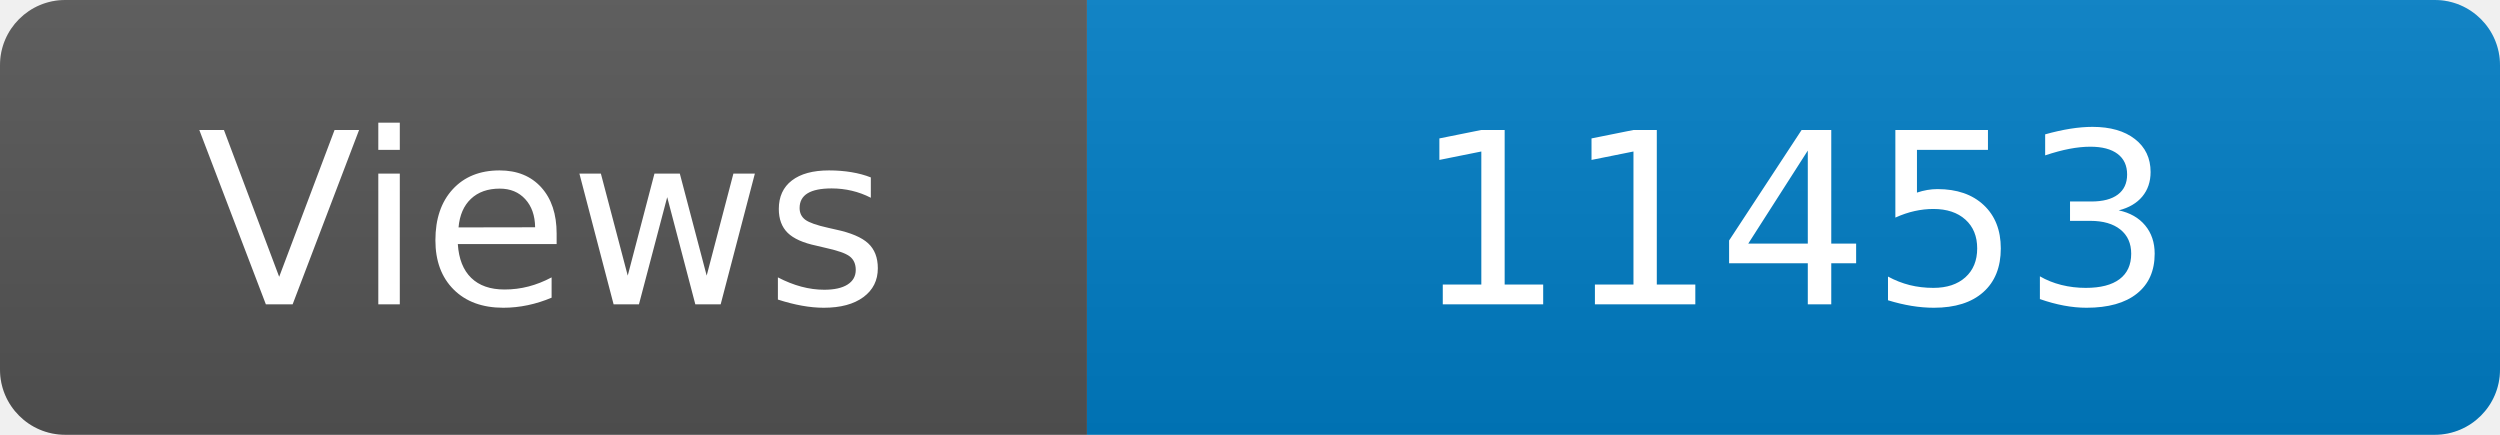
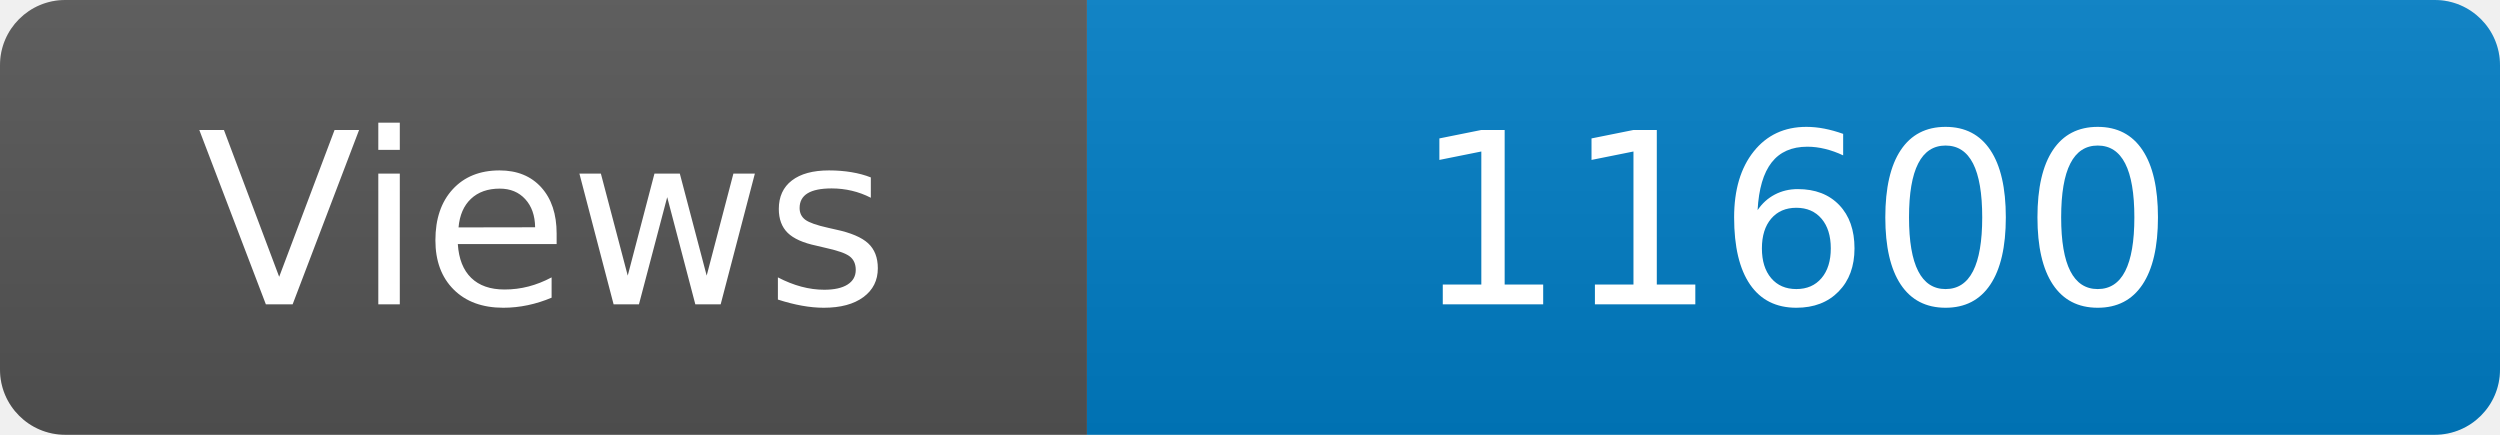
<svg xmlns="http://www.w3.org/2000/svg" width="115" height="20" role="img" aria-label="Maintained?: yes">
  <linearGradient id="s" x2="0" y2="100%">
    <stop offset="0" stop-color="#bbb" stop-opacity=".1" />
    <stop offset="1" stop-opacity=".1" />
  </linearGradient>
  <clipPath id="r">
    <rect width="115" height="20" rx="3" fill="#fff" />
  </clipPath>
  <g clip-path="url(#r)">
    <rect width="50" height="20" fill="#555" />
    <rect x="50" width="160" height="20" fill="#007ec6" />
    <rect width="115" height="20" fill="url(#s)" />
  </g>
  <g fill="#fff" text-anchor="middle" font-family="Verdana,Geneva,DejaVu Sans,sans-serif" font-size="110">
    <text x="250" y="140" transform="scale(.1)" fill="#fff">Views</text>
-     <text x="825" y="140" transform="scale(.1)" fill="#fff">11453</text>
+     <text x="825" y="140" transform="scale(.1)" fill="#fff">11600</text>
  </g>
</svg>
